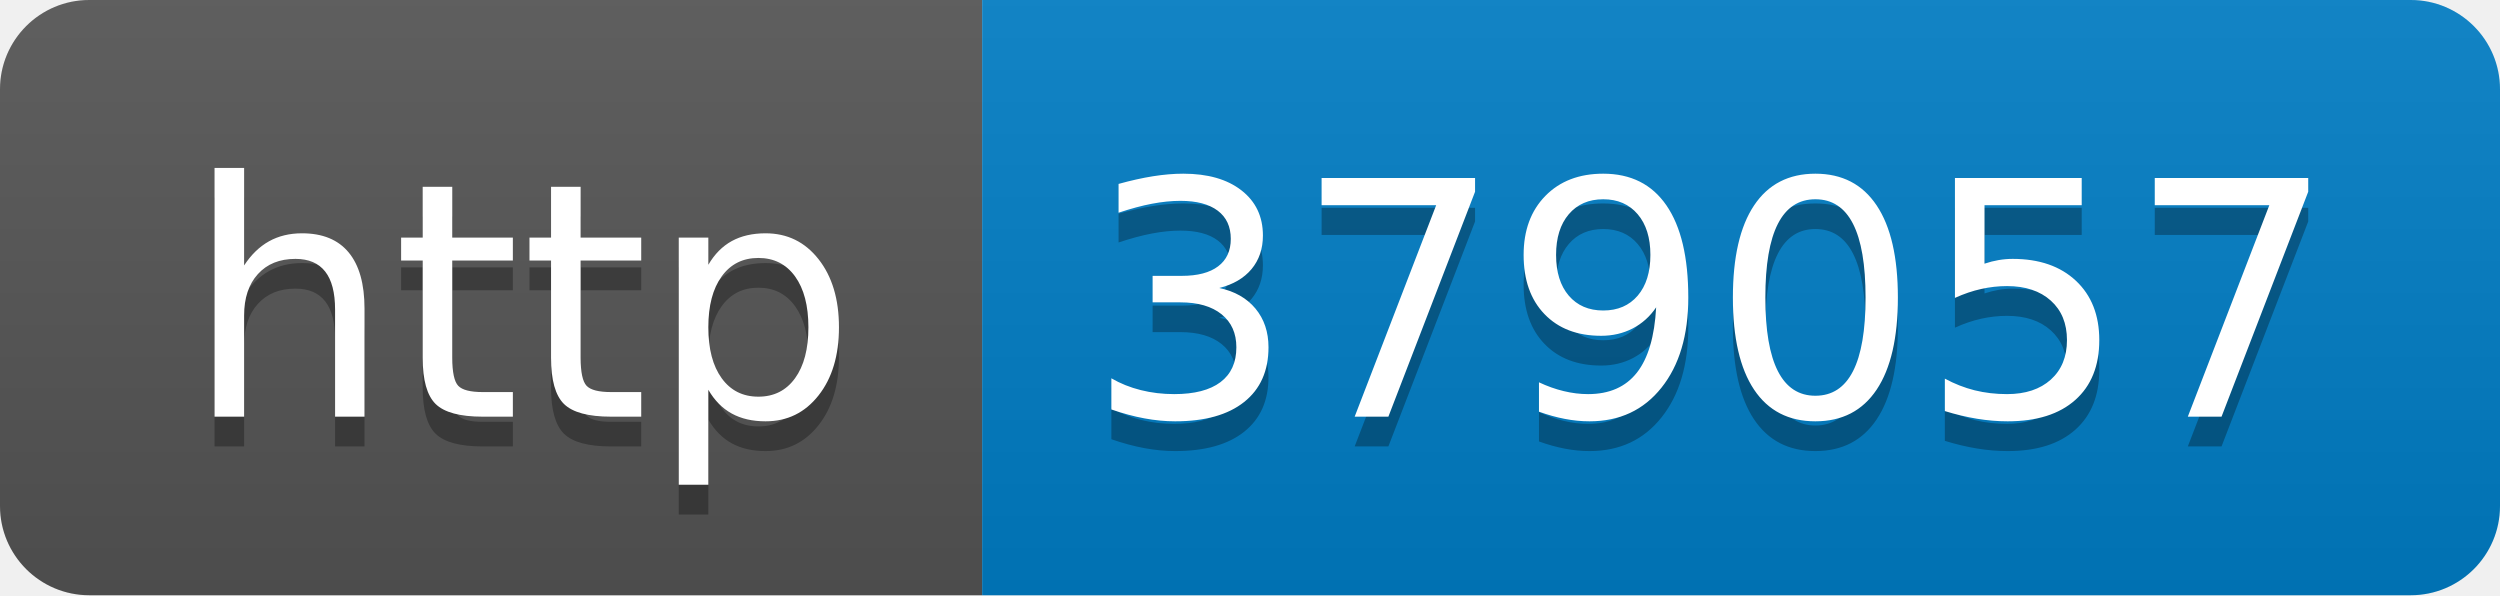
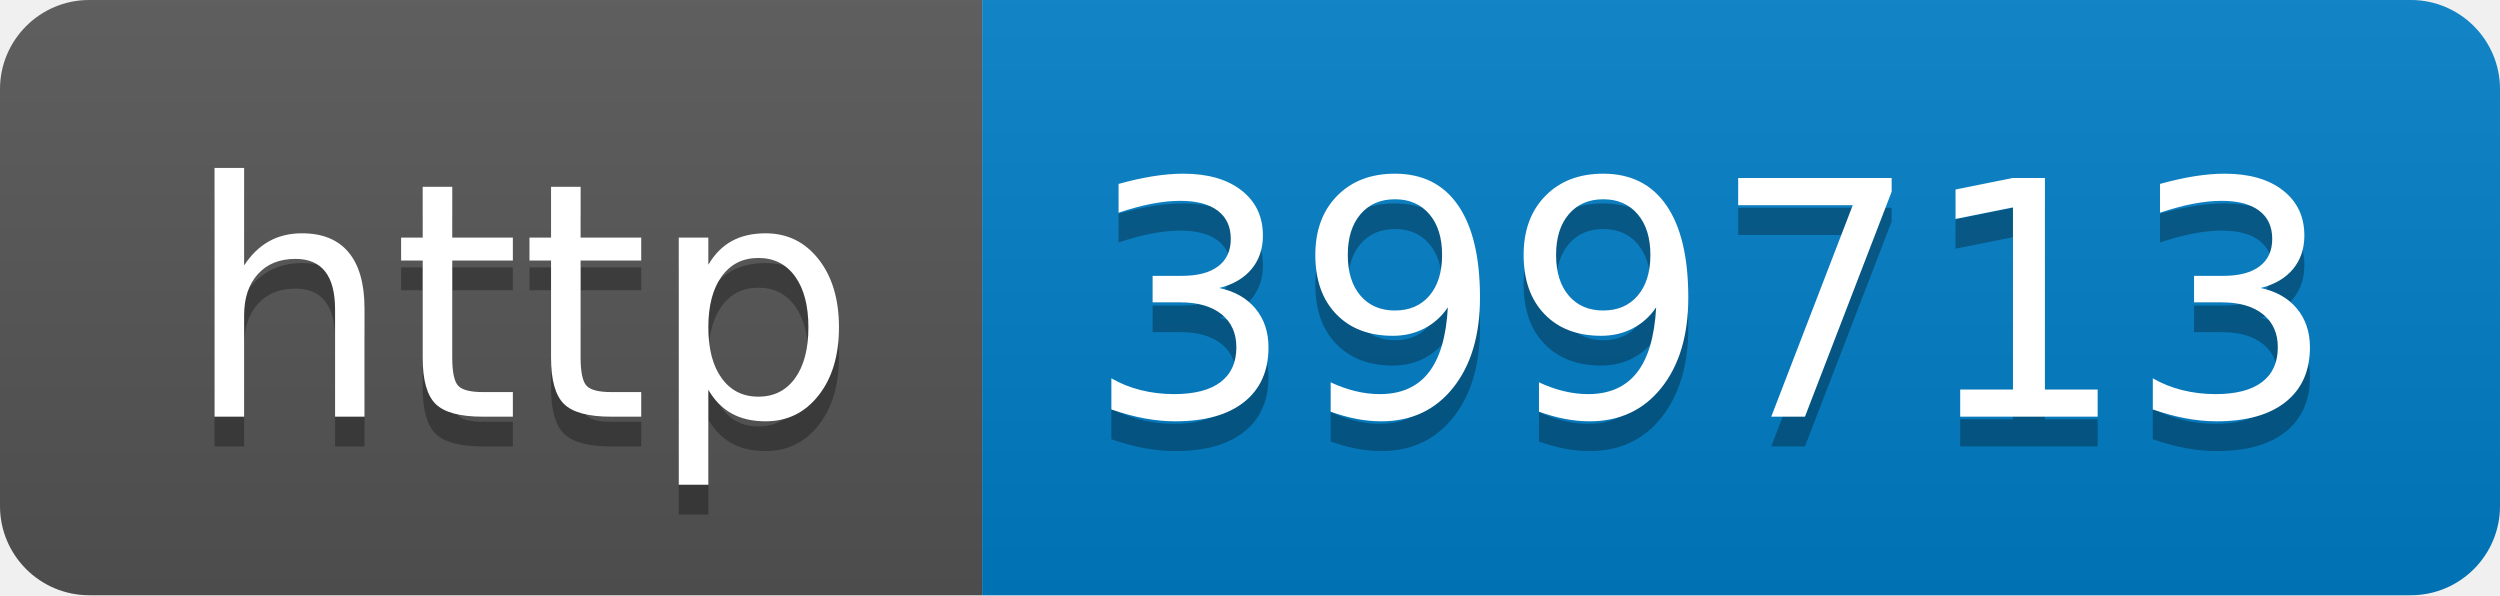
- <svg xmlns="http://www.w3.org/2000/svg" width="84" height="20" role="img" aria-label="http: 379057">
+ <svg xmlns="http://www.w3.org/2000/svg" width="84" height="20" role="img" aria-label="http: 399713">
  <linearGradient id="s" x2="0" y2="100%">
    <stop offset="0" stop-color="#bbb" stop-opacity=".1" />
    <stop offset="1" stop-opacity=".1" />
  </linearGradient>
  <clipPath id="r">
    <rect width="84" height="20" rx="3" fill="#fff" />
  </clipPath>
  <g clip-path="url(#r)">
    <rect width="33" height="20" fill="#555" />
    <rect x="33" width="51" height="20" fill="#007ec6" />
    <rect width="84" height="20" fill="url(#s)" />
  </g>
  <g fill="#fff" text-anchor="middle" font-family="Verdana,Geneva,DejaVu Sans,sans-serif" text-rendering="geometricPrecision" font-size="110">
    <text aria-hidden="true" x="175" y="150" fill="#010101" fill-opacity=".3" transform="scale(.1)" textLength="230">http</text>
    <text x="175" y="140" transform="scale(.1)" fill="#fff" textLength="230">http</text>
-     <text aria-hidden="true" x="575" y="150" fill="#010101" fill-opacity=".3" transform="scale(.1)" textLength="410">379057</text>
-     <text x="575" y="140" transform="scale(.1)" fill="#fff" textLength="410">379057</text>
+     <text aria-hidden="true" x="575" y="150" fill="#010101" fill-opacity=".3" transform="scale(.1)" textLength="410">399713</text>
+     <text x="575" y="140" transform="scale(.1)" fill="#fff" textLength="410">399713</text>
  </g>
</svg>
